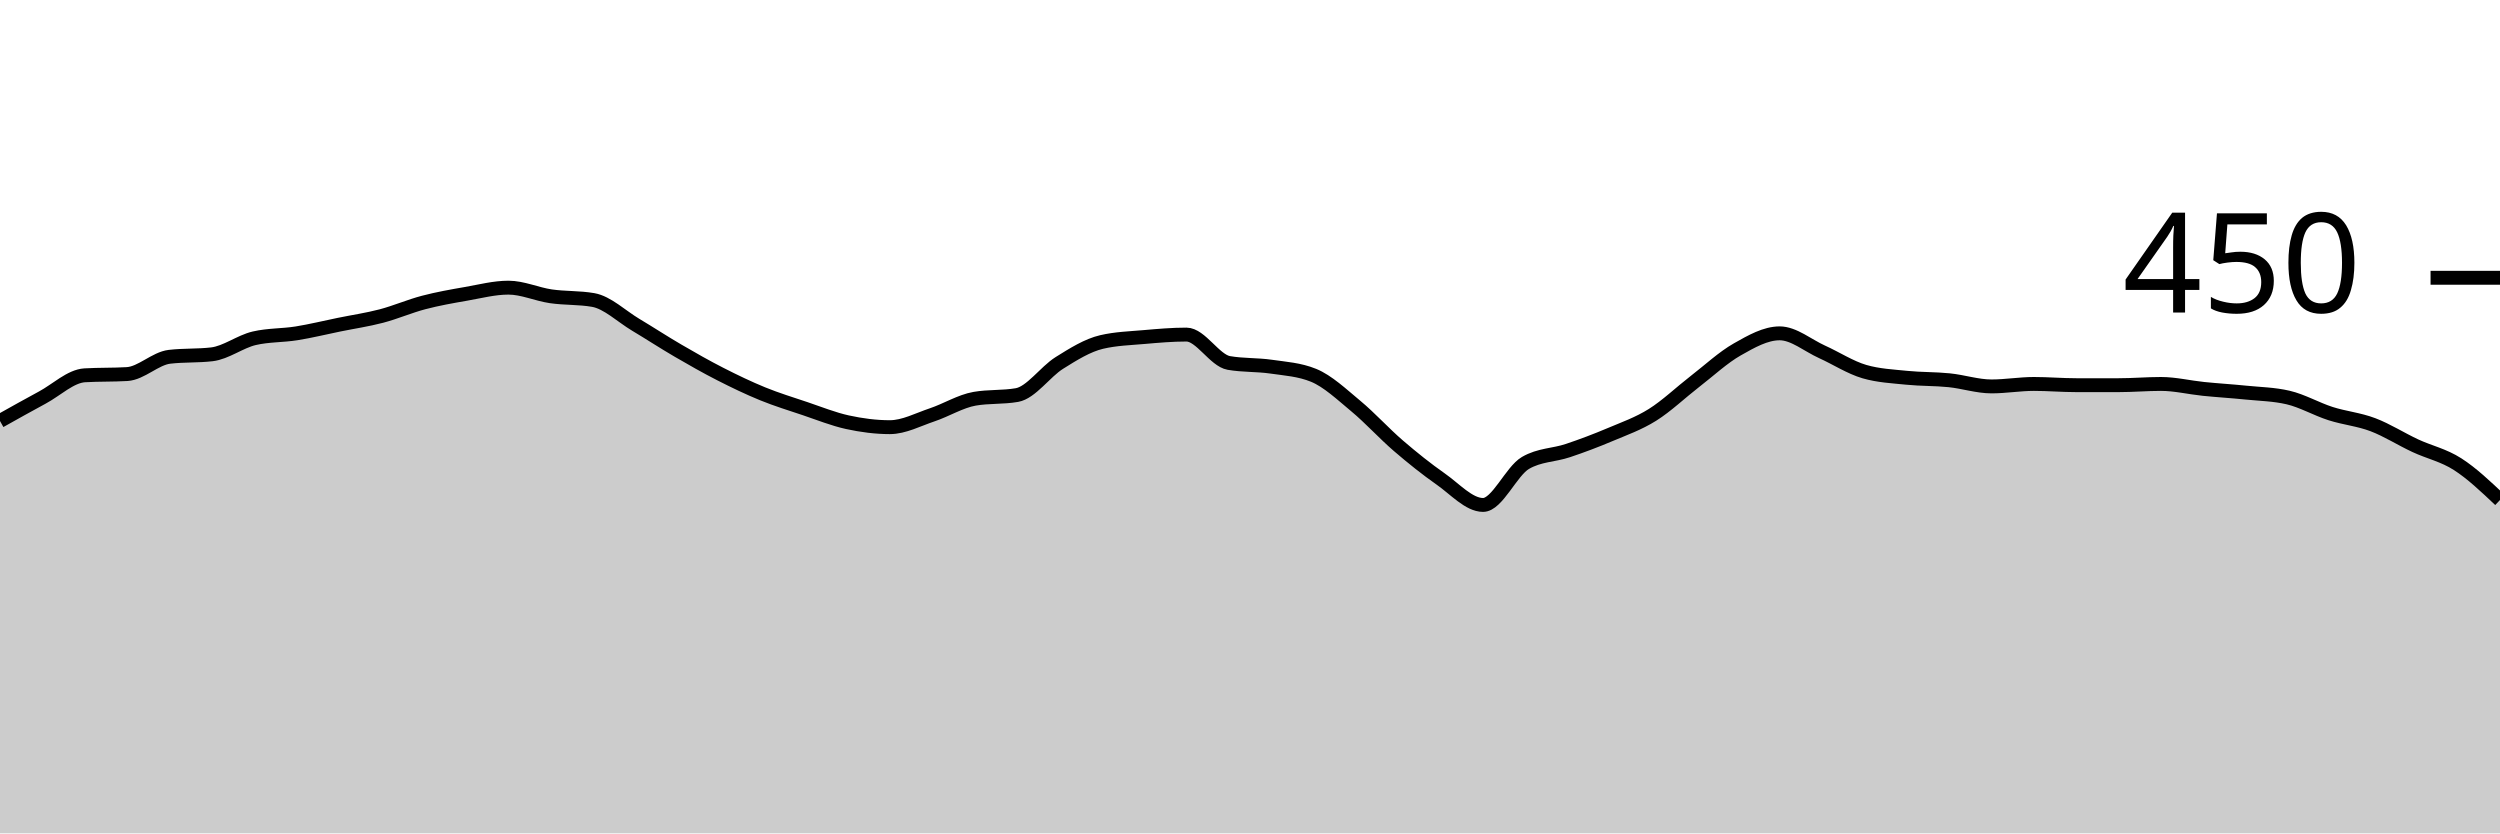
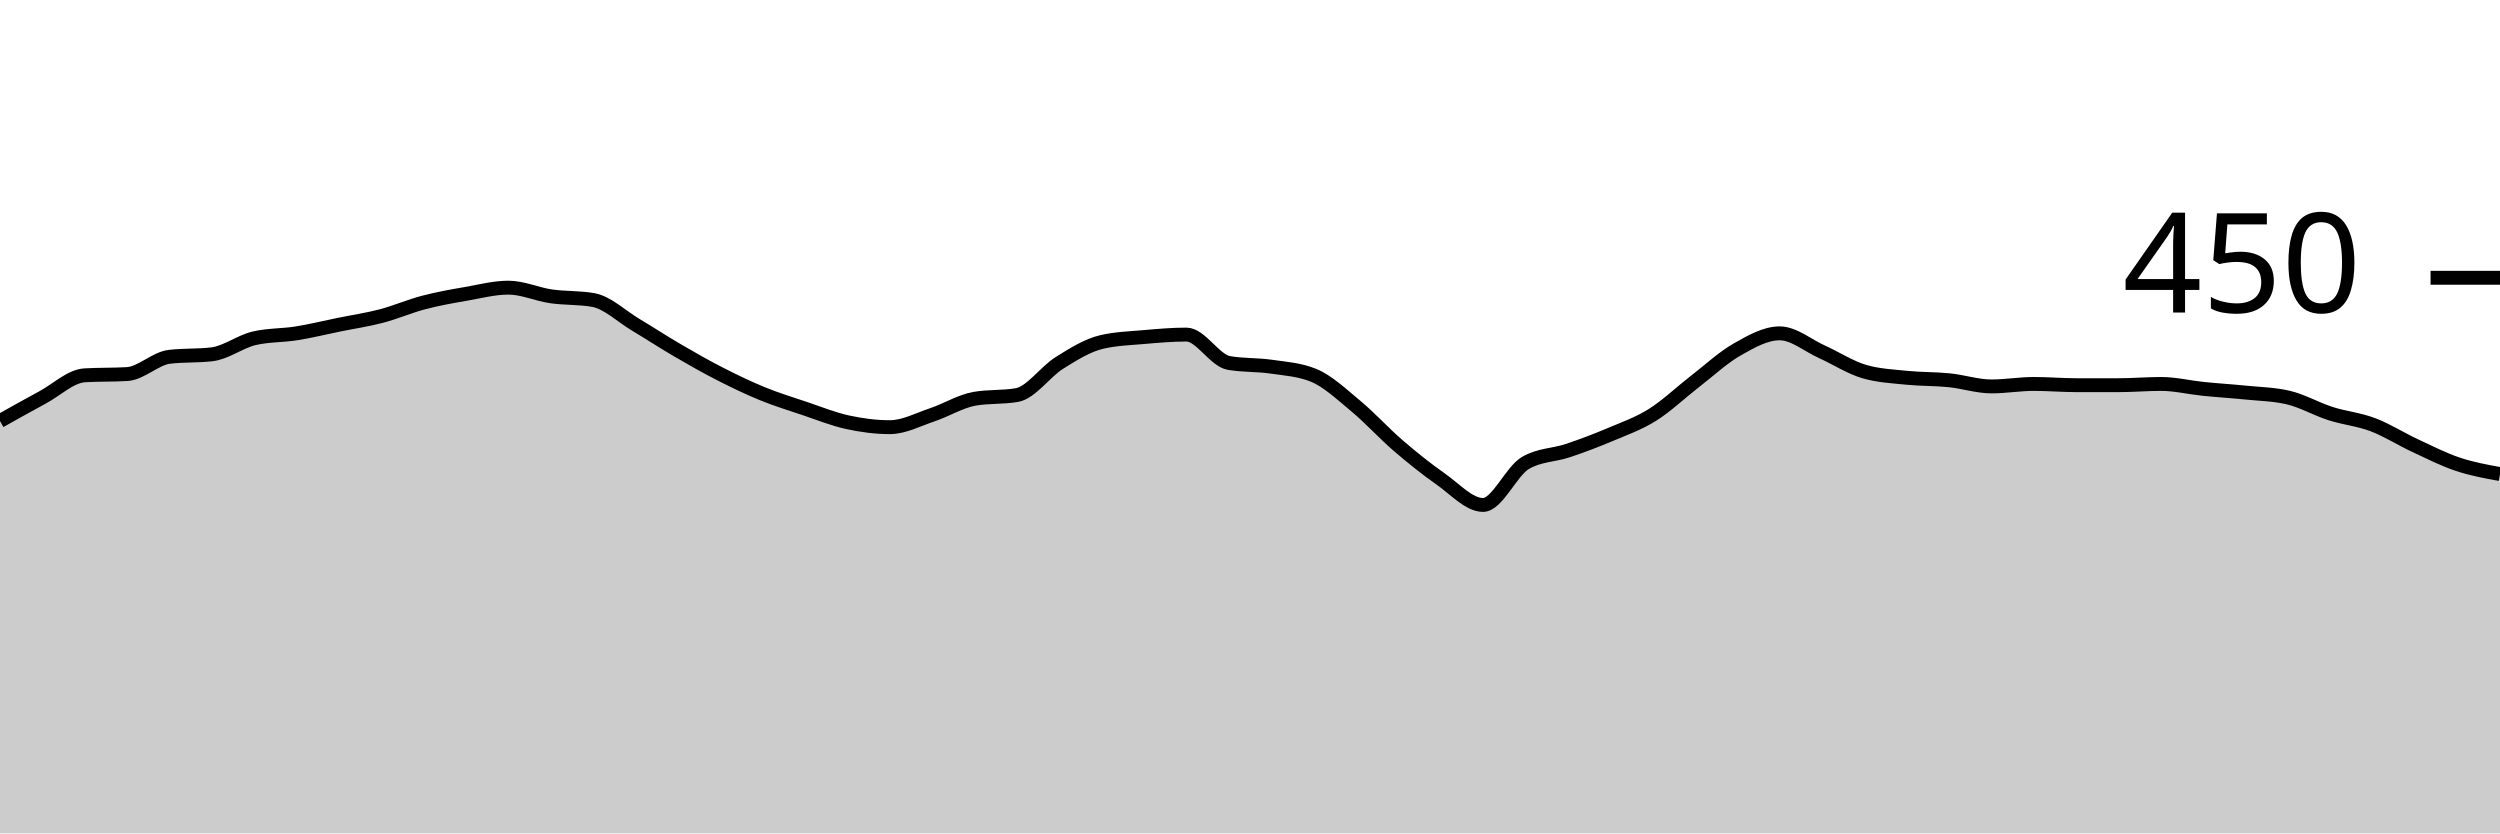
<svg xmlns="http://www.w3.org/2000/svg" viewBox="0 0 180 60">
  <g transform="translate(0,20)">
-     <path class="area" fill="rgba(0, 0, 0, 0.2)" d="M0,10.311C1.017,9.741,2.034,9.17,3.051,8.622C4.068,8.074,5.085,7.081,6.102,7.022C7.119,6.963,8.136,6.993,9.153,6.933C10.169,6.874,11.186,5.807,12.203,5.689C13.22,5.57,14.237,5.63,15.254,5.511C16.271,5.393,17.288,4.593,18.305,4.356C19.322,4.119,20.339,4.163,21.356,4C22.373,3.837,23.39,3.585,24.407,3.378C25.424,3.17,26.441,3.022,27.458,2.756C28.475,2.489,29.492,2.044,30.508,1.778C31.525,1.511,32.542,1.333,33.559,1.156C34.576,0.978,35.593,0.711,36.61,0.711C37.627,0.711,38.644,1.185,39.661,1.333C40.678,1.481,41.695,1.422,42.712,1.6C43.729,1.778,44.746,2.77,45.763,3.378C46.78,3.985,47.797,4.652,48.814,5.244C49.831,5.837,50.847,6.415,51.864,6.933C52.881,7.452,53.898,7.941,54.915,8.356C55.932,8.77,56.949,9.081,57.966,9.422C58.983,9.763,60,10.178,61.017,10.4C62.034,10.622,63.051,10.756,64.068,10.756C65.085,10.756,66.102,10.207,67.119,9.867C68.136,9.526,69.153,8.889,70.169,8.711C71.186,8.533,72.203,8.622,73.22,8.444C74.237,8.267,75.254,6.77,76.271,6.133C77.288,5.496,78.305,4.859,79.322,4.622C80.339,4.385,81.356,4.356,82.373,4.267C83.39,4.178,84.407,4.089,85.424,4.089C86.441,4.089,87.458,5.956,88.475,6.133C89.492,6.311,90.508,6.252,91.525,6.4C92.542,6.548,93.559,6.607,94.576,7.022C95.593,7.437,96.61,8.4,97.627,9.244C98.644,10.089,99.661,11.215,100.678,12.089C101.695,12.963,102.712,13.778,103.729,14.489C104.746,15.2,105.763,16.356,106.78,16.356C107.797,16.356,108.814,13.926,109.831,13.333C110.847,12.741,111.864,12.785,112.881,12.444C113.898,12.104,114.915,11.719,115.932,11.289C116.949,10.859,117.966,10.504,118.983,9.867C120,9.23,121.017,8.252,122.034,7.467C123.051,6.681,124.068,5.733,125.085,5.156C126.102,4.578,127.119,4,128.136,4C129.153,4,130.169,4.874,131.186,5.333C132.203,5.793,133.22,6.459,134.237,6.756C135.254,7.052,136.271,7.096,137.288,7.2C138.305,7.304,139.322,7.274,140.339,7.378C141.356,7.481,142.373,7.822,143.39,7.822C144.407,7.822,145.424,7.644,146.441,7.644C147.458,7.644,148.475,7.733,149.492,7.733C150.508,7.733,151.525,7.733,152.542,7.733C153.559,7.733,154.576,7.644,155.593,7.644C156.61,7.644,157.627,7.896,158.644,8C159.661,8.104,160.678,8.163,161.695,8.267C162.712,8.37,163.729,8.385,164.746,8.622C165.763,8.859,166.78,9.452,167.797,9.778C168.814,10.104,169.831,10.193,170.847,10.578C171.864,10.963,172.881,11.615,173.898,12.089C174.915,12.563,175.932,12.77,176.949,13.422C177.966,14.074,178.983,15.037,180,16L180,40C178.983,40,177.966,40,176.949,40C175.932,40,174.915,40,173.898,40C172.881,40,171.864,40,170.847,40C169.831,40,168.814,40,167.797,40C166.78,40,165.763,40,164.746,40C163.729,40,162.712,40,161.695,40C160.678,40,159.661,40,158.644,40C157.627,40,156.61,40,155.593,40C154.576,40,153.559,40,152.542,40C151.525,40,150.508,40,149.492,40C148.475,40,147.458,40,146.441,40C145.424,40,144.407,40,143.39,40C142.373,40,141.356,40,140.339,40C139.322,40,138.305,40,137.288,40C136.271,40,135.254,40,134.237,40C133.22,40,132.203,40,131.186,40C130.169,40,129.153,40,128.136,40C127.119,40,126.102,40,125.085,40C124.068,40,123.051,40,122.034,40C121.017,40,120,40,118.983,40C117.966,40,116.949,40,115.932,40C114.915,40,113.898,40,112.881,40C111.864,40,110.847,40,109.831,40C108.814,40,107.797,40,106.78,40C105.763,40,104.746,40,103.729,40C102.712,40,101.695,40,100.678,40C99.661,40,98.644,40,97.627,40C96.61,40,95.593,40,94.576,40C93.559,40,92.542,40,91.525,40C90.508,40,89.492,40,88.475,40C87.458,40,86.441,40,85.424,40C84.407,40,83.39,40,82.373,40C81.356,40,80.339,40,79.322,40C78.305,40,77.288,40,76.271,40C75.254,40,74.237,40,73.22,40C72.203,40,71.186,40,70.169,40C69.153,40,68.136,40,67.119,40C66.102,40,65.085,40,64.068,40C63.051,40,62.034,40,61.017,40C60,40,58.983,40,57.966,40C56.949,40,55.932,40,54.915,40C53.898,40,52.881,40,51.864,40C50.847,40,49.831,40,48.814,40C47.797,40,46.78,40,45.763,40C44.746,40,43.729,40,42.712,40C41.695,40,40.678,40,39.661,40C38.644,40,37.627,40,36.61,40C35.593,40,34.576,40,33.559,40C32.542,40,31.525,40,30.508,40C29.492,40,28.475,40,27.458,40C26.441,40,25.424,40,24.407,40C23.39,40,22.373,40,21.356,40C20.339,40,19.322,40,18.305,40C17.288,40,16.271,40,15.254,40C14.237,40,13.22,40,12.203,40C11.186,40,10.169,40,9.153,40C8.136,40,7.119,40,6.102,40C5.085,40,4.068,40,3.051,40C2.034,40,1.017,40,0,40Z" />
-     <path class="line" stroke="black" fill="none" d="M0,10.311C1.017,9.741,2.034,9.17,3.051,8.622C4.068,8.074,5.085,7.081,6.102,7.022C7.119,6.963,8.136,6.993,9.153,6.933C10.169,6.874,11.186,5.807,12.203,5.689C13.22,5.57,14.237,5.63,15.254,5.511C16.271,5.393,17.288,4.593,18.305,4.356C19.322,4.119,20.339,4.163,21.356,4C22.373,3.837,23.39,3.585,24.407,3.378C25.424,3.17,26.441,3.022,27.458,2.756C28.475,2.489,29.492,2.044,30.508,1.778C31.525,1.511,32.542,1.333,33.559,1.156C34.576,0.978,35.593,0.711,36.61,0.711C37.627,0.711,38.644,1.185,39.661,1.333C40.678,1.481,41.695,1.422,42.712,1.6C43.729,1.778,44.746,2.77,45.763,3.378C46.78,3.985,47.797,4.652,48.814,5.244C49.831,5.837,50.847,6.415,51.864,6.933C52.881,7.452,53.898,7.941,54.915,8.356C55.932,8.77,56.949,9.081,57.966,9.422C58.983,9.763,60,10.178,61.017,10.4C62.034,10.622,63.051,10.756,64.068,10.756C65.085,10.756,66.102,10.207,67.119,9.867C68.136,9.526,69.153,8.889,70.169,8.711C71.186,8.533,72.203,8.622,73.22,8.444C74.237,8.267,75.254,6.77,76.271,6.133C77.288,5.496,78.305,4.859,79.322,4.622C80.339,4.385,81.356,4.356,82.373,4.267C83.39,4.178,84.407,4.089,85.424,4.089C86.441,4.089,87.458,5.956,88.475,6.133C89.492,6.311,90.508,6.252,91.525,6.4C92.542,6.548,93.559,6.607,94.576,7.022C95.593,7.437,96.61,8.4,97.627,9.244C98.644,10.089,99.661,11.215,100.678,12.089C101.695,12.963,102.712,13.778,103.729,14.489C104.746,15.2,105.763,16.356,106.78,16.356C107.797,16.356,108.814,13.926,109.831,13.333C110.847,12.741,111.864,12.785,112.881,12.444C113.898,12.104,114.915,11.719,115.932,11.289C116.949,10.859,117.966,10.504,118.983,9.867C120,9.23,121.017,8.252,122.034,7.467C123.051,6.681,124.068,5.733,125.085,5.156C126.102,4.578,127.119,4,128.136,4C129.153,4,130.169,4.874,131.186,5.333C132.203,5.793,133.22,6.459,134.237,6.756C135.254,7.052,136.271,7.096,137.288,7.2C138.305,7.304,139.322,7.274,140.339,7.378C141.356,7.481,142.373,7.822,143.39,7.822C144.407,7.822,145.424,7.644,146.441,7.644C147.458,7.644,148.475,7.733,149.492,7.733C150.508,7.733,151.525,7.733,152.542,7.733C153.559,7.733,154.576,7.644,155.593,7.644C156.61,7.644,157.627,7.896,158.644,8C159.661,8.104,160.678,8.163,161.695,8.267C162.712,8.37,163.729,8.385,164.746,8.622C165.763,8.859,166.78,9.452,167.797,9.778C168.814,10.104,169.831,10.193,170.847,10.578C171.864,10.963,172.881,11.615,173.898,12.089C174.915,12.563,175.932,12.77,176.949,13.422C177.966,14.074,178.983,15.037,180,16" />
+     <path class="area" fill="rgba(0, 0, 0, 0.2)" d="M0,10.311C1.017,9.741,2.034,9.17,3.051,8.622C4.068,8.074,5.085,7.081,6.102,7.022C7.119,6.963,8.136,6.993,9.153,6.933C10.169,6.874,11.186,5.807,12.203,5.689C13.22,5.57,14.237,5.63,15.254,5.511C16.271,5.393,17.288,4.593,18.305,4.356C19.322,4.119,20.339,4.163,21.356,4C22.373,3.837,23.39,3.585,24.407,3.378C25.424,3.17,26.441,3.022,27.458,2.756C28.475,2.489,29.492,2.044,30.508,1.778C31.525,1.511,32.542,1.333,33.559,1.156C34.576,0.978,35.593,0.711,36.61,0.711C37.627,0.711,38.644,1.185,39.661,1.333C40.678,1.481,41.695,1.422,42.712,1.6C43.729,1.778,44.746,2.77,45.763,3.378C46.78,3.985,47.797,4.652,48.814,5.244C49.831,5.837,50.847,6.415,51.864,6.933C52.881,7.452,53.898,7.941,54.915,8.356C55.932,8.77,56.949,9.081,57.966,9.422C58.983,9.763,60,10.178,61.017,10.4C62.034,10.622,63.051,10.756,64.068,10.756C65.085,10.756,66.102,10.207,67.119,9.867C68.136,9.526,69.153,8.889,70.169,8.711C71.186,8.533,72.203,8.622,73.22,8.444C74.237,8.267,75.254,6.77,76.271,6.133C77.288,5.496,78.305,4.859,79.322,4.622C80.339,4.385,81.356,4.356,82.373,4.267C83.39,4.178,84.407,4.089,85.424,4.089C86.441,4.089,87.458,5.956,88.475,6.133C89.492,6.311,90.508,6.252,91.525,6.4C92.542,6.548,93.559,6.607,94.576,7.022C95.593,7.437,96.61,8.4,97.627,9.244C98.644,10.089,99.661,11.215,100.678,12.089C101.695,12.963,102.712,13.778,103.729,14.489C104.746,15.2,105.763,16.356,106.78,16.356C107.797,16.356,108.814,13.926,109.831,13.333C110.847,12.741,111.864,12.785,112.881,12.444C113.898,12.104,114.915,11.719,115.932,11.289C116.949,10.859,117.966,10.504,118.983,9.867C120,9.23,121.017,8.252,122.034,7.467C123.051,6.681,124.068,5.733,125.085,5.156C126.102,4.578,127.119,4,128.136,4C129.153,4,130.169,4.874,131.186,5.333C132.203,5.793,133.22,6.459,134.237,6.756C135.254,7.052,136.271,7.096,137.288,7.2C138.305,7.304,139.322,7.274,140.339,7.378C141.356,7.481,142.373,7.822,143.39,7.822C144.407,7.822,145.424,7.644,146.441,7.644C147.458,7.644,148.475,7.733,149.492,7.733C150.508,7.733,151.525,7.733,152.542,7.733C153.559,7.733,154.576,7.644,155.593,7.644C156.61,7.644,157.627,7.896,158.644,8C159.661,8.104,160.678,8.163,161.695,8.267C162.712,8.37,163.729,8.385,164.746,8.622C165.763,8.859,166.78,9.452,167.797,9.778C168.814,10.104,169.831,10.193,170.847,10.578C171.864,10.963,172.881,11.615,173.898,12.089C174.915,12.563,175.932,13.081,176.949,13.422C177.966,13.763,178.983,13.948,180,14.133L180,40C178.983,40,177.966,40,176.949,40C175.932,40,174.915,40,173.898,40C172.881,40,171.864,40,170.847,40C169.831,40,168.814,40,167.797,40C166.78,40,165.763,40,164.746,40C163.729,40,162.712,40,161.695,40C160.678,40,159.661,40,158.644,40C157.627,40,156.61,40,155.593,40C154.576,40,153.559,40,152.542,40C151.525,40,150.508,40,149.492,40C148.475,40,147.458,40,146.441,40C145.424,40,144.407,40,143.39,40C142.373,40,141.356,40,140.339,40C139.322,40,138.305,40,137.288,40C136.271,40,135.254,40,134.237,40C133.22,40,132.203,40,131.186,40C130.169,40,129.153,40,128.136,40C127.119,40,126.102,40,125.085,40C124.068,40,123.051,40,122.034,40C121.017,40,120,40,118.983,40C117.966,40,116.949,40,115.932,40C114.915,40,113.898,40,112.881,40C111.864,40,110.847,40,109.831,40C108.814,40,107.797,40,106.78,40C105.763,40,104.746,40,103.729,40C102.712,40,101.695,40,100.678,40C99.661,40,98.644,40,97.627,40C96.61,40,95.593,40,94.576,40C93.559,40,92.542,40,91.525,40C90.508,40,89.492,40,88.475,40C87.458,40,86.441,40,85.424,40C84.407,40,83.39,40,82.373,40C81.356,40,80.339,40,79.322,40C78.305,40,77.288,40,76.271,40C75.254,40,74.237,40,73.22,40C72.203,40,71.186,40,70.169,40C69.153,40,68.136,40,67.119,40C66.102,40,65.085,40,64.068,40C63.051,40,62.034,40,61.017,40C60,40,58.983,40,57.966,40C56.949,40,55.932,40,54.915,40C53.898,40,52.881,40,51.864,40C50.847,40,49.831,40,48.814,40C47.797,40,46.78,40,45.763,40C44.746,40,43.729,40,42.712,40C41.695,40,40.678,40,39.661,40C38.644,40,37.627,40,36.61,40C35.593,40,34.576,40,33.559,40C32.542,40,31.525,40,30.508,40C29.492,40,28.475,40,27.458,40C26.441,40,25.424,40,24.407,40C23.39,40,22.373,40,21.356,40C20.339,40,19.322,40,18.305,40C17.288,40,16.271,40,15.254,40C14.237,40,13.22,40,12.203,40C11.186,40,10.169,40,9.153,40C8.136,40,7.119,40,6.102,40C5.085,40,4.068,40,3.051,40C2.034,40,1.017,40,0,40Z" />
+     <path class="line" stroke="black" fill="none" d="M0,10.311C1.017,9.741,2.034,9.17,3.051,8.622C4.068,8.074,5.085,7.081,6.102,7.022C7.119,6.963,8.136,6.993,9.153,6.933C10.169,6.874,11.186,5.807,12.203,5.689C13.22,5.57,14.237,5.63,15.254,5.511C16.271,5.393,17.288,4.593,18.305,4.356C19.322,4.119,20.339,4.163,21.356,4C22.373,3.837,23.39,3.585,24.407,3.378C25.424,3.17,26.441,3.022,27.458,2.756C28.475,2.489,29.492,2.044,30.508,1.778C31.525,1.511,32.542,1.333,33.559,1.156C34.576,0.978,35.593,0.711,36.61,0.711C37.627,0.711,38.644,1.185,39.661,1.333C40.678,1.481,41.695,1.422,42.712,1.6C43.729,1.778,44.746,2.77,45.763,3.378C46.78,3.985,47.797,4.652,48.814,5.244C49.831,5.837,50.847,6.415,51.864,6.933C52.881,7.452,53.898,7.941,54.915,8.356C55.932,8.77,56.949,9.081,57.966,9.422C58.983,9.763,60,10.178,61.017,10.4C62.034,10.622,63.051,10.756,64.068,10.756C65.085,10.756,66.102,10.207,67.119,9.867C68.136,9.526,69.153,8.889,70.169,8.711C71.186,8.533,72.203,8.622,73.22,8.444C74.237,8.267,75.254,6.77,76.271,6.133C77.288,5.496,78.305,4.859,79.322,4.622C80.339,4.385,81.356,4.356,82.373,4.267C83.39,4.178,84.407,4.089,85.424,4.089C86.441,4.089,87.458,5.956,88.475,6.133C89.492,6.311,90.508,6.252,91.525,6.4C92.542,6.548,93.559,6.607,94.576,7.022C95.593,7.437,96.61,8.4,97.627,9.244C98.644,10.089,99.661,11.215,100.678,12.089C101.695,12.963,102.712,13.778,103.729,14.489C104.746,15.2,105.763,16.356,106.78,16.356C107.797,16.356,108.814,13.926,109.831,13.333C110.847,12.741,111.864,12.785,112.881,12.444C113.898,12.104,114.915,11.719,115.932,11.289C116.949,10.859,117.966,10.504,118.983,9.867C120,9.23,121.017,8.252,122.034,7.467C123.051,6.681,124.068,5.733,125.085,5.156C126.102,4.578,127.119,4,128.136,4C129.153,4,130.169,4.874,131.186,5.333C132.203,5.793,133.22,6.459,134.237,6.756C135.254,7.052,136.271,7.096,137.288,7.2C138.305,7.304,139.322,7.274,140.339,7.378C141.356,7.481,142.373,7.822,143.39,7.822C144.407,7.822,145.424,7.644,146.441,7.644C147.458,7.644,148.475,7.733,149.492,7.733C150.508,7.733,151.525,7.733,152.542,7.733C153.559,7.733,154.576,7.644,155.593,7.644C156.61,7.644,157.627,7.896,158.644,8C159.661,8.104,160.678,8.163,161.695,8.267C162.712,8.37,163.729,8.385,164.746,8.622C165.763,8.859,166.78,9.452,167.797,9.778C168.814,10.104,169.831,10.193,170.847,10.578C171.864,10.963,172.881,11.615,173.898,12.089C174.915,12.563,175.932,13.081,176.949,13.422C177.966,13.763,178.983,13.948,180,14.133" />
    <path class="axis-ceiling" stroke-width="1" stroke="black" fill="none" d="M175,0L180,0" />
    <text class="axis-ceiling-label" font-family="sans-serif" text-anchor="end" font-size="10px" x="170" y="2.5">450</text>
  </g>
</svg>
